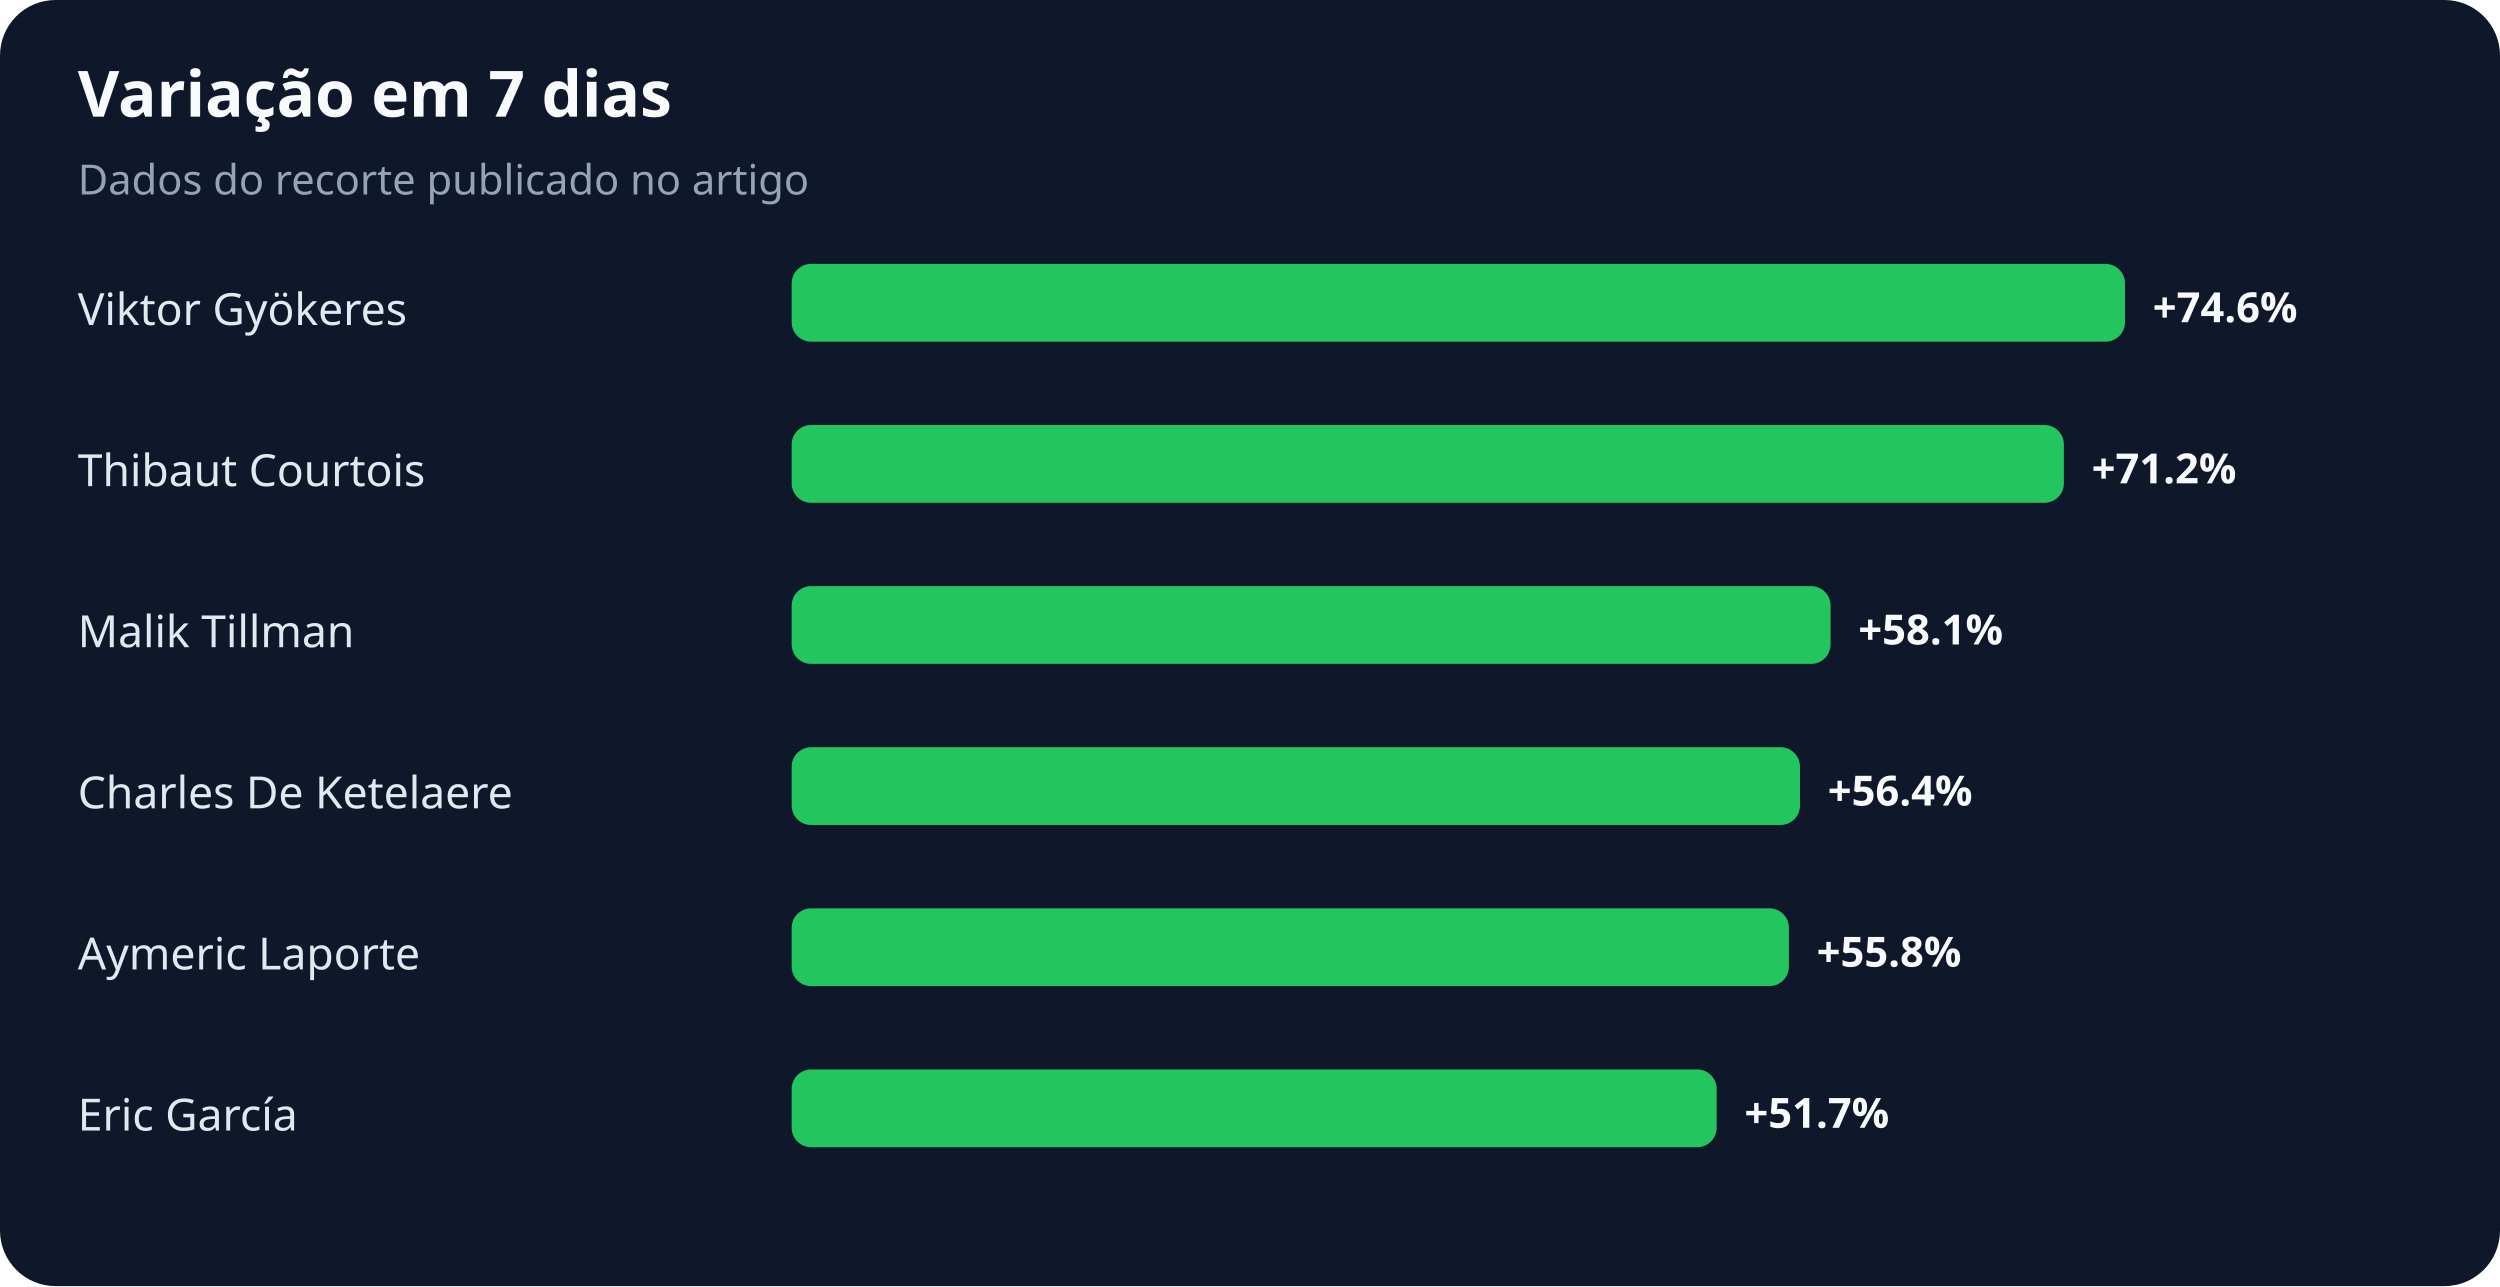
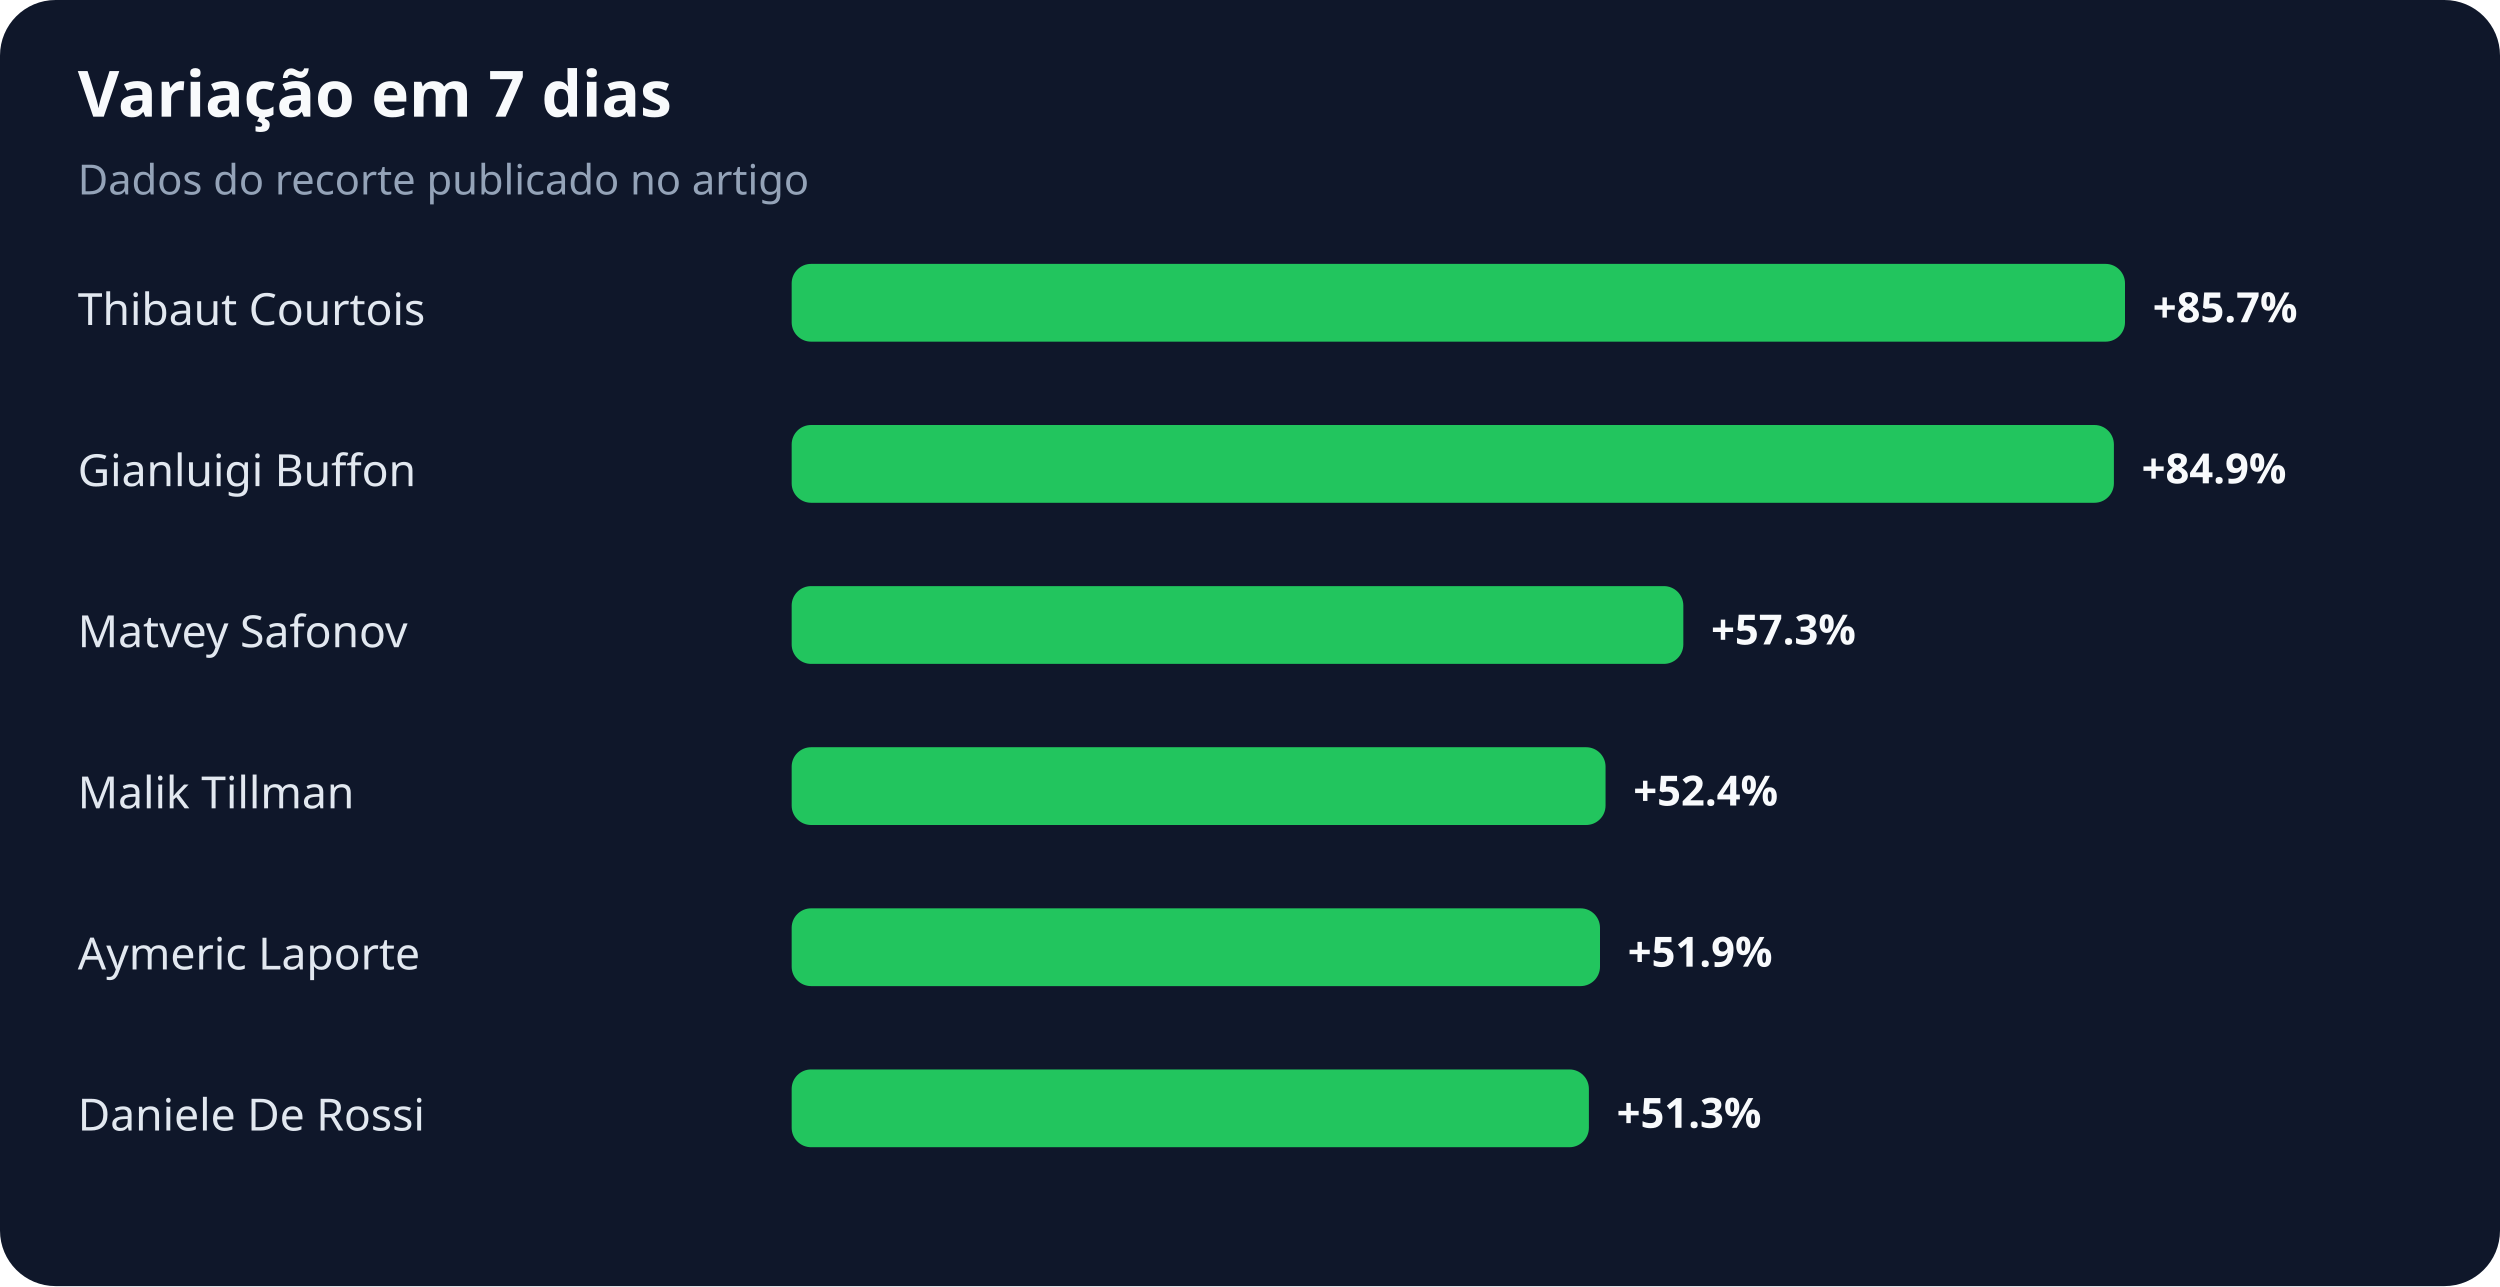
<svg xmlns="http://www.w3.org/2000/svg" width="900" height="463" viewBox="0 0 900 463" role="img" aria-labelledby="title desc">
  <rect width="100%" height="100%" rx="20" fill="#0f172a" />
  <text x="28" y="42" fill="#f8fafc" font-family="system-ui,sans-serif" font-size="23" font-weight="700">Variação em 7 dias</text>
  <text x="28" y="70" fill="#94a3b8" font-family="system-ui,sans-serif" font-size="15">Dados do recorte publicado no artigo</text>
-   <text x="28" y="117" fill="#e2e8f0" font-family="system-ui,sans-serif" font-size="16">Viktor Gyökeres</text>
+   <text x="28" y="117" fill="#e2e8f0" font-family="system-ui,sans-serif" font-size="16">Thibaut Courtois</text>
  <rect x="285" y="95" width="480" height="28" rx="7" fill="#22c55e" />
-   <text x="775" y="116" fill="#f8fafc" font-family="system-ui,sans-serif" font-size="15" font-weight="700">+74.6%</text>
-   <text x="28" y="175" fill="#e2e8f0" font-family="system-ui,sans-serif" font-size="16">Thibaut Courtois</text>
-   <rect x="285" y="153" width="458" height="28" rx="7" fill="#22c55e" />
-   <text x="753" y="174" fill="#f8fafc" font-family="system-ui,sans-serif" font-size="15" font-weight="700">+71.2%</text>
-   <text x="28" y="233" fill="#e2e8f0" font-family="system-ui,sans-serif" font-size="16">Malik Tillman</text>
-   <rect x="285" y="211" width="374" height="28" rx="7" fill="#22c55e" />
-   <text x="669" y="232" fill="#f8fafc" font-family="system-ui,sans-serif" font-size="15" font-weight="700">+58.1%</text>
-   <text x="28" y="291" fill="#e2e8f0" font-family="system-ui,sans-serif" font-size="16">Charles De Ketelaere</text>
-   <rect x="285" y="269" width="363" height="28" rx="7" fill="#22c55e" />
-   <text x="658" y="290" fill="#f8fafc" font-family="system-ui,sans-serif" font-size="15" font-weight="700">+56.4%</text>
+   <text x="775" y="116" fill="#f8fafc" font-family="system-ui,sans-serif" font-size="15" font-weight="700">+85.7%</text>
+   <text x="28" y="175" fill="#e2e8f0" font-family="system-ui,sans-serif" font-size="16">Gianluigi Buffon</text>
+   <rect x="285" y="153" width="476" height="28" rx="7" fill="#22c55e" />
+   <text x="771" y="174" fill="#f8fafc" font-family="system-ui,sans-serif" font-size="15" font-weight="700">+84.9%</text>
+   <text x="28" y="233" fill="#e2e8f0" font-family="system-ui,sans-serif" font-size="16">Matvey Safonov</text>
+   <rect x="285" y="211" width="321" height="28" rx="7" fill="#22c55e" />
+   <text x="616" y="232" fill="#f8fafc" font-family="system-ui,sans-serif" font-size="15" font-weight="700">+57.3%</text>
+   <text x="28" y="291" fill="#e2e8f0" font-family="system-ui,sans-serif" font-size="16">Malik Tillman</text>
+   <rect x="285" y="269" width="293" height="28" rx="7" fill="#22c55e" />
+   <text x="588" y="290" fill="#f8fafc" font-family="system-ui,sans-serif" font-size="15" font-weight="700">+52.4%</text>
  <text x="28" y="349" fill="#e2e8f0" font-family="system-ui,sans-serif" font-size="16">Aymeric Laporte</text>
-   <rect x="285" y="327" width="359" height="28" rx="7" fill="#22c55e" />
-   <text x="654" y="348" fill="#f8fafc" font-family="system-ui,sans-serif" font-size="15" font-weight="700">+55.8%</text>
-   <text x="28" y="407" fill="#e2e8f0" font-family="system-ui,sans-serif" font-size="16">Eric García</text>
-   <rect x="285" y="385" width="333" height="28" rx="7" fill="#22c55e" />
-   <text x="628" y="406" fill="#f8fafc" font-family="system-ui,sans-serif" font-size="15" font-weight="700">+51.7%</text>
+   <rect x="285" y="327" width="291" height="28" rx="7" fill="#22c55e" />
+   <text x="586" y="348" fill="#f8fafc" font-family="system-ui,sans-serif" font-size="15" font-weight="700">+51.9%</text>
+   <text x="28" y="407" fill="#e2e8f0" font-family="system-ui,sans-serif" font-size="16">Daniele De Rossi</text>
+   <rect x="285" y="385" width="287" height="28" rx="7" fill="#22c55e" />
+   <text x="582" y="406" fill="#f8fafc" font-family="system-ui,sans-serif" font-size="15" font-weight="700">+51.3%</text>
</svg>
